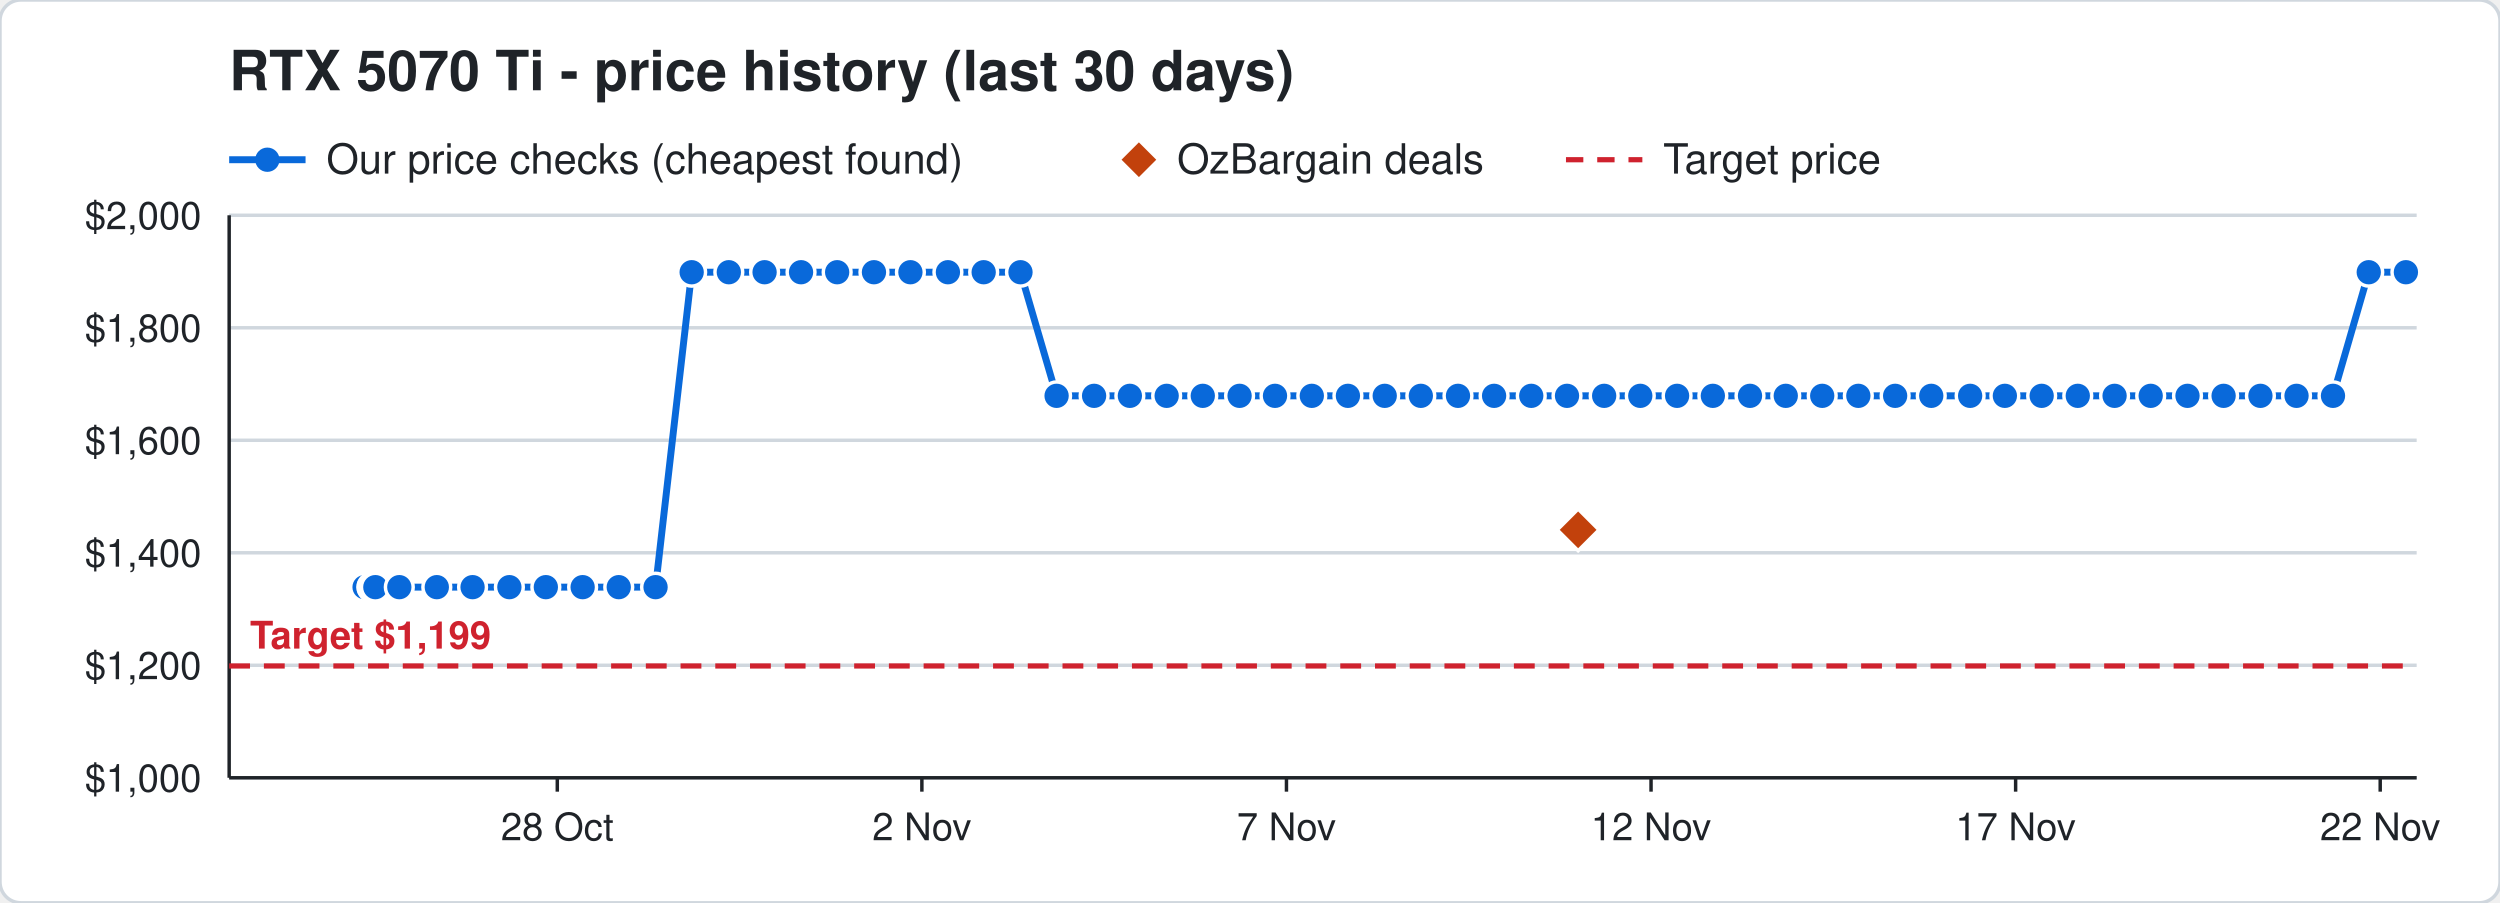
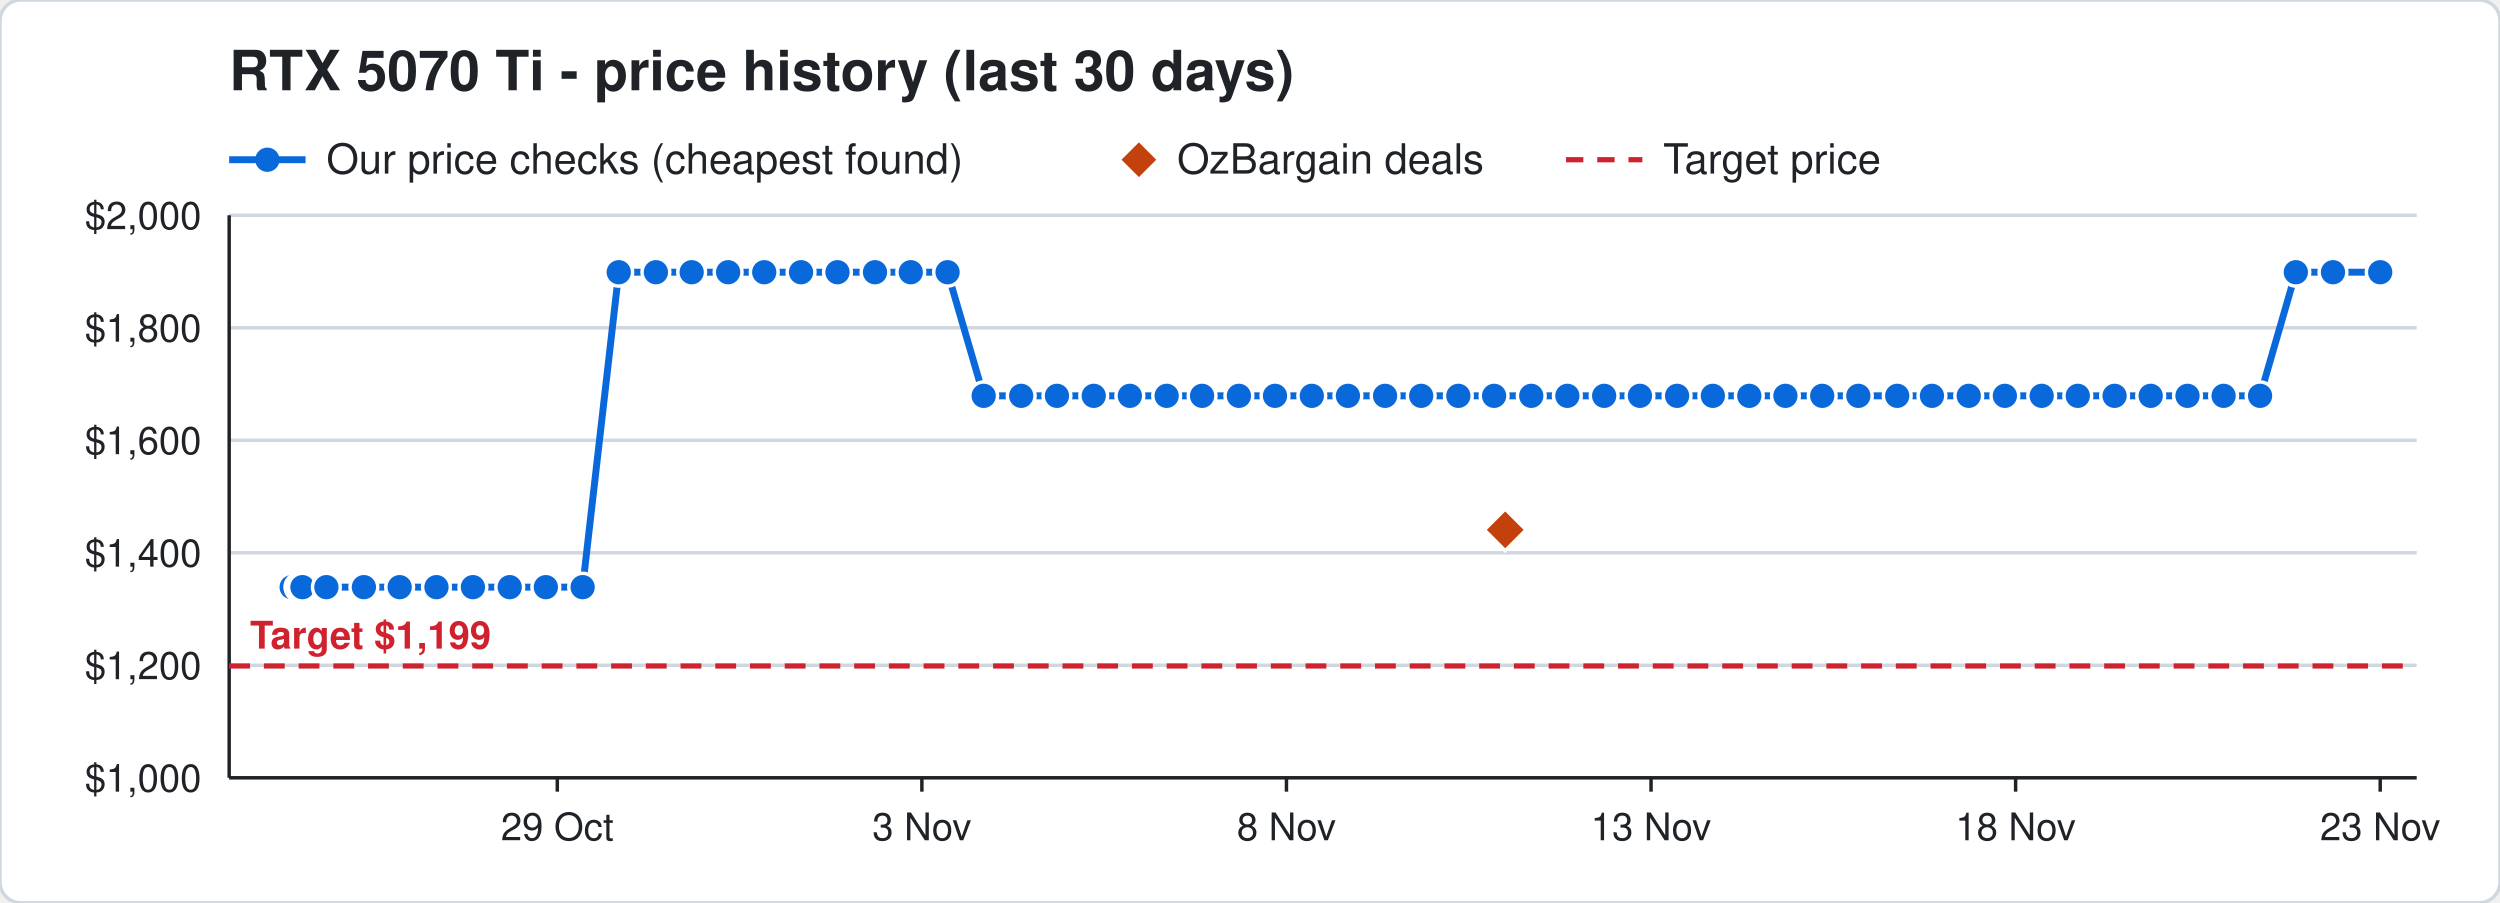
<svg xmlns="http://www.w3.org/2000/svg" width="720" height="260" viewBox="0 0 720 260" font-family="Segoe UI, Helvetica, Arial, sans-serif">
  <rect width="720" height="260" rx="6" fill="#ffffff" stroke="#d0d7de" />
  <text x="66" y="26" font-size="16" font-weight="700" fill="#1f2328">RTX 5070 Ti - price history (last 30 days)</text>
  <line x1="66" y1="46" x2="88" y2="46" stroke="#0969da" stroke-width="2" />
  <circle cx="77" cy="46" r="3.5" fill="#0969da" />
  <text x="94" y="50" font-size="12" fill="#1f2328">Our price checks (cheapest found)</text>
  <path d="M328 41 l5 5 l-5 5 l-5 -5 z" fill="#c2410c" />
  <text x="339" y="50" font-size="12" fill="#1f2328">OzBargain deals</text>
  <line x1="451" y1="46" x2="473" y2="46" stroke="#cf222e" stroke-width="1.5" stroke-dasharray="5 4" />
  <text x="479" y="50" font-size="12" fill="#1f2328">Target price</text>
  <line x1="66" y1="224.0" x2="696" y2="224.0" stroke="#d0d7de" />
  <text x="58" y="228.0" font-size="11" text-anchor="end" fill="#1f2328">$1,000</text>
  <line x1="66" y1="191.6" x2="696" y2="191.6" stroke="#d0d7de" />
  <text x="58" y="195.6" font-size="11" text-anchor="end" fill="#1f2328">$1,200</text>
  <line x1="66" y1="159.2" x2="696" y2="159.2" stroke="#d0d7de" />
  <text x="58" y="163.2" font-size="11" text-anchor="end" fill="#1f2328">$1,400</text>
  <line x1="66" y1="126.8" x2="696" y2="126.8" stroke="#d0d7de" />
  <text x="58" y="130.8" font-size="11" text-anchor="end" fill="#1f2328">$1,600</text>
  <line x1="66" y1="94.4" x2="696" y2="94.4" stroke="#d0d7de" />
  <text x="58" y="98.4" font-size="11" text-anchor="end" fill="#1f2328">$1,800</text>
  <line x1="66" y1="62.0" x2="696" y2="62.0" stroke="#d0d7de" />
  <text x="58" y="66.0" font-size="11" text-anchor="end" fill="#1f2328">$2,000</text>
  <line x1="685.5" y1="224" x2="685.5" y2="228" stroke="#1f2328" />
-   <text x="685.5" y="242" font-size="11" text-anchor="middle" fill="#1f2328">22 Nov</text>
+   <text x="685.5" y="242" font-size="11" text-anchor="middle" fill="#1f2328">23 Nov</text>
  <line x1="580.5" y1="224" x2="580.5" y2="228" stroke="#1f2328" />
-   <text x="580.5" y="242" font-size="11" text-anchor="middle" fill="#1f2328">17 Nov</text>
+   <text x="580.5" y="242" font-size="11" text-anchor="middle" fill="#1f2328">18 Nov</text>
  <line x1="475.5" y1="224" x2="475.5" y2="228" stroke="#1f2328" />
-   <text x="475.5" y="242" font-size="11" text-anchor="middle" fill="#1f2328">12 Nov</text>
+   <text x="475.5" y="242" font-size="11" text-anchor="middle" fill="#1f2328">13 Nov</text>
  <line x1="370.5" y1="224" x2="370.5" y2="228" stroke="#1f2328" />
-   <text x="370.5" y="242" font-size="11" text-anchor="middle" fill="#1f2328">7 Nov</text>
+   <text x="370.5" y="242" font-size="11" text-anchor="middle" fill="#1f2328">8 Nov</text>
  <line x1="265.5" y1="224" x2="265.5" y2="228" stroke="#1f2328" />
-   <text x="265.5" y="242" font-size="11" text-anchor="middle" fill="#1f2328">2 Nov</text>
+   <text x="265.5" y="242" font-size="11" text-anchor="middle" fill="#1f2328">3 Nov</text>
  <line x1="160.5" y1="224" x2="160.5" y2="228" stroke="#1f2328" />
-   <text x="160.5" y="242" font-size="11" text-anchor="middle" fill="#1f2328">28 Oct</text>
+   <text x="160.5" y="242" font-size="11" text-anchor="middle" fill="#1f2328">29 Oct</text>
  <line x1="66" y1="224" x2="696" y2="224" stroke="#1f2328" />
  <line x1="66" y1="62" x2="66" y2="224" stroke="#1f2328" />
  <line x1="66" y1="191.8" x2="696" y2="191.8" stroke="#cf222e" stroke-width="1.5" stroke-dasharray="6 4" />
  <text x="72" y="186.8" font-size="11" font-weight="700" text-anchor="start" fill="#cf222e" stroke="#ffffff" stroke-width="3" paint-order="stroke">Target $1,199</text>
-   <polyline points="105.0,169.1 107.1,169.1 107.2,169.1 107.9,169.1 108.0,169.1 108.1,169.1 115.0,169.1 125.8,169.1 136.1,169.1 146.7,169.1 157.2,169.1 167.8,169.1 178.2,169.1 188.8,169.1 199.2,78.4 209.9,78.4 220.2,78.4 230.7,78.4 241.1,78.4 251.7,78.4 262.2,78.4 273.0,78.4 283.3,78.4 293.9,78.4 304.3,114.0 315.1,114.0 325.4,114.0 336.0,114.0 346.4,114.0 357.0,114.0 367.2,114.0 377.8,114.0 388.2,114.0 398.8,114.0 409.2,114.0 419.9,114.0 430.3,114.0 441.0,114.0 451.3,114.0 462.0,114.0 472.4,114.0 483.0,114.0 493.3,114.0 504.0,114.0 514.3,114.0 524.8,114.0 535.2,114.0 545.8,114.0 556.2,114.0 567.4,114.0 577.4,114.0 588.0,114.0 598.4,114.0 609.0,114.0 619.4,114.0 630.0,114.0 640.4,114.0 651.0,114.0 661.4,114.0 671.9,114.0 682.2,78.4 692.9,78.4" fill="none" stroke="#0969da" stroke-width="2" />
-   <circle cx="105.0" cy="169.1" r="4" fill="#0969da" stroke="#ffffff" stroke-width="1" />
-   <circle cx="107.1" cy="169.1" r="4" fill="#0969da" stroke="#ffffff" stroke-width="1" />
-   <circle cx="107.2" cy="169.1" r="4" fill="#0969da" stroke="#ffffff" stroke-width="1" />
-   <circle cx="107.9" cy="169.1" r="4" fill="#0969da" stroke="#ffffff" stroke-width="1" />
-   <circle cx="108.0" cy="169.1" r="4" fill="#0969da" stroke="#ffffff" stroke-width="1" />
-   <circle cx="108.1" cy="169.1" r="4" fill="#0969da" stroke="#ffffff" stroke-width="1" />
-   <circle cx="115.0" cy="169.1" r="4" fill="#0969da" stroke="#ffffff" stroke-width="1" />
-   <circle cx="125.8" cy="169.1" r="4" fill="#0969da" stroke="#ffffff" stroke-width="1" />
-   <circle cx="136.1" cy="169.1" r="4" fill="#0969da" stroke="#ffffff" stroke-width="1" />
-   <circle cx="146.7" cy="169.1" r="4" fill="#0969da" stroke="#ffffff" stroke-width="1" />
+   <polyline points="84.0,169.1 86.1,169.1 86.2,169.1 86.9,169.1 87.0,169.1 87.1,169.1 94.0,169.1 104.8,169.1 115.1,169.1 125.7,169.1 136.2,169.1 146.8,169.1 157.2,169.1 167.8,169.1 178.2,78.4 188.9,78.4 199.2,78.4 209.7,78.4 220.1,78.4 230.7,78.4 241.2,78.4 252.0,78.4 262.3,78.4 272.9,78.4 283.3,114.0 294.1,114.0 304.4,114.0 315.0,114.0 325.4,114.0 336.0,114.0 346.2,114.0 356.8,114.0 367.2,114.0 377.8,114.0 388.2,114.0 398.9,114.0 409.3,114.0 420.0,114.0 430.3,114.0 441.0,114.0 451.4,114.0 462.0,114.0 472.3,114.0 483.0,114.0 493.3,114.0 503.8,114.0 514.2,114.0 524.8,114.0 535.2,114.0 546.4,114.0 556.4,114.0 567.0,114.0 577.4,114.0 588.0,114.0 598.4,114.0 609.0,114.0 619.4,114.0 630.0,114.0 640.4,114.0 650.9,114.0 661.2,78.4 671.9,78.4 685.5,78.4" fill="none" stroke="#0969da" stroke-width="2" />
+   <circle cx="84.0" cy="169.1" r="4" fill="#0969da" stroke="#ffffff" stroke-width="1" />
+   <circle cx="86.1" cy="169.1" r="4" fill="#0969da" stroke="#ffffff" stroke-width="1" />
+   <circle cx="86.2" cy="169.1" r="4" fill="#0969da" stroke="#ffffff" stroke-width="1" />
+   <circle cx="86.9" cy="169.1" r="4" fill="#0969da" stroke="#ffffff" stroke-width="1" />
+   <circle cx="87.0" cy="169.1" r="4" fill="#0969da" stroke="#ffffff" stroke-width="1" />
+   <circle cx="87.1" cy="169.1" r="4" fill="#0969da" stroke="#ffffff" stroke-width="1" />
+   <circle cx="94.0" cy="169.1" r="4" fill="#0969da" stroke="#ffffff" stroke-width="1" />
+   <circle cx="104.8" cy="169.1" r="4" fill="#0969da" stroke="#ffffff" stroke-width="1" />
+   <circle cx="115.1" cy="169.1" r="4" fill="#0969da" stroke="#ffffff" stroke-width="1" />
+   <circle cx="125.7" cy="169.1" r="4" fill="#0969da" stroke="#ffffff" stroke-width="1" />
+   <circle cx="136.2" cy="169.1" r="4" fill="#0969da" stroke="#ffffff" stroke-width="1" />
+   <circle cx="146.8" cy="169.1" r="4" fill="#0969da" stroke="#ffffff" stroke-width="1" />
  <circle cx="157.2" cy="169.1" r="4" fill="#0969da" stroke="#ffffff" stroke-width="1" />
  <circle cx="167.8" cy="169.1" r="4" fill="#0969da" stroke="#ffffff" stroke-width="1" />
-   <circle cx="178.2" cy="169.1" r="4" fill="#0969da" stroke="#ffffff" stroke-width="1" />
-   <circle cx="188.8" cy="169.1" r="4" fill="#0969da" stroke="#ffffff" stroke-width="1" />
+   <circle cx="178.2" cy="78.4" r="4" fill="#0969da" stroke="#ffffff" stroke-width="1" />
+   <circle cx="188.9" cy="78.4" r="4" fill="#0969da" stroke="#ffffff" stroke-width="1" />
  <circle cx="199.2" cy="78.4" r="4" fill="#0969da" stroke="#ffffff" stroke-width="1" />
-   <circle cx="209.9" cy="78.4" r="4" fill="#0969da" stroke="#ffffff" stroke-width="1" />
-   <circle cx="220.2" cy="78.4" r="4" fill="#0969da" stroke="#ffffff" stroke-width="1" />
+   <circle cx="209.7" cy="78.4" r="4" fill="#0969da" stroke="#ffffff" stroke-width="1" />
+   <circle cx="220.1" cy="78.4" r="4" fill="#0969da" stroke="#ffffff" stroke-width="1" />
  <circle cx="230.7" cy="78.4" r="4" fill="#0969da" stroke="#ffffff" stroke-width="1" />
-   <circle cx="241.1" cy="78.4" r="4" fill="#0969da" stroke="#ffffff" stroke-width="1" />
-   <circle cx="251.7" cy="78.4" r="4" fill="#0969da" stroke="#ffffff" stroke-width="1" />
-   <circle cx="262.2" cy="78.4" r="4" fill="#0969da" stroke="#ffffff" stroke-width="1" />
-   <circle cx="273.0" cy="78.4" r="4" fill="#0969da" stroke="#ffffff" stroke-width="1" />
-   <circle cx="283.3" cy="78.4" r="4" fill="#0969da" stroke="#ffffff" stroke-width="1" />
-   <circle cx="293.9" cy="78.4" r="4" fill="#0969da" stroke="#ffffff" stroke-width="1" />
-   <circle cx="304.3" cy="114.0" r="4" fill="#0969da" stroke="#ffffff" stroke-width="1" />
-   <circle cx="315.1" cy="114.0" r="4" fill="#0969da" stroke="#ffffff" stroke-width="1" />
+   <circle cx="241.2" cy="78.4" r="4" fill="#0969da" stroke="#ffffff" stroke-width="1" />
+   <circle cx="252.0" cy="78.4" r="4" fill="#0969da" stroke="#ffffff" stroke-width="1" />
+   <circle cx="262.3" cy="78.4" r="4" fill="#0969da" stroke="#ffffff" stroke-width="1" />
+   <circle cx="272.9" cy="78.4" r="4" fill="#0969da" stroke="#ffffff" stroke-width="1" />
+   <circle cx="283.3" cy="114.0" r="4" fill="#0969da" stroke="#ffffff" stroke-width="1" />
+   <circle cx="294.1" cy="114.0" r="4" fill="#0969da" stroke="#ffffff" stroke-width="1" />
+   <circle cx="304.4" cy="114.0" r="4" fill="#0969da" stroke="#ffffff" stroke-width="1" />
+   <circle cx="315.0" cy="114.0" r="4" fill="#0969da" stroke="#ffffff" stroke-width="1" />
  <circle cx="325.4" cy="114.0" r="4" fill="#0969da" stroke="#ffffff" stroke-width="1" />
  <circle cx="336.0" cy="114.0" r="4" fill="#0969da" stroke="#ffffff" stroke-width="1" />
-   <circle cx="346.4" cy="114.0" r="4" fill="#0969da" stroke="#ffffff" stroke-width="1" />
-   <circle cx="357.0" cy="114.0" r="4" fill="#0969da" stroke="#ffffff" stroke-width="1" />
+   <circle cx="346.2" cy="114.0" r="4" fill="#0969da" stroke="#ffffff" stroke-width="1" />
+   <circle cx="356.8" cy="114.0" r="4" fill="#0969da" stroke="#ffffff" stroke-width="1" />
  <circle cx="367.2" cy="114.0" r="4" fill="#0969da" stroke="#ffffff" stroke-width="1" />
  <circle cx="377.8" cy="114.0" r="4" fill="#0969da" stroke="#ffffff" stroke-width="1" />
  <circle cx="388.2" cy="114.0" r="4" fill="#0969da" stroke="#ffffff" stroke-width="1" />
-   <circle cx="398.8" cy="114.0" r="4" fill="#0969da" stroke="#ffffff" stroke-width="1" />
-   <circle cx="409.2" cy="114.0" r="4" fill="#0969da" stroke="#ffffff" stroke-width="1" />
-   <circle cx="419.9" cy="114.0" r="4" fill="#0969da" stroke="#ffffff" stroke-width="1" />
+   <circle cx="398.9" cy="114.0" r="4" fill="#0969da" stroke="#ffffff" stroke-width="1" />
+   <circle cx="409.3" cy="114.0" r="4" fill="#0969da" stroke="#ffffff" stroke-width="1" />
+   <circle cx="420.0" cy="114.0" r="4" fill="#0969da" stroke="#ffffff" stroke-width="1" />
  <circle cx="430.3" cy="114.0" r="4" fill="#0969da" stroke="#ffffff" stroke-width="1" />
  <circle cx="441.0" cy="114.0" r="4" fill="#0969da" stroke="#ffffff" stroke-width="1" />
-   <circle cx="451.3" cy="114.0" r="4" fill="#0969da" stroke="#ffffff" stroke-width="1" />
+   <circle cx="451.4" cy="114.0" r="4" fill="#0969da" stroke="#ffffff" stroke-width="1" />
  <circle cx="462.0" cy="114.0" r="4" fill="#0969da" stroke="#ffffff" stroke-width="1" />
-   <circle cx="472.4" cy="114.0" r="4" fill="#0969da" stroke="#ffffff" stroke-width="1" />
+   <circle cx="472.3" cy="114.0" r="4" fill="#0969da" stroke="#ffffff" stroke-width="1" />
  <circle cx="483.0" cy="114.0" r="4" fill="#0969da" stroke="#ffffff" stroke-width="1" />
  <circle cx="493.3" cy="114.0" r="4" fill="#0969da" stroke="#ffffff" stroke-width="1" />
-   <circle cx="504.0" cy="114.0" r="4" fill="#0969da" stroke="#ffffff" stroke-width="1" />
-   <circle cx="514.3" cy="114.0" r="4" fill="#0969da" stroke="#ffffff" stroke-width="1" />
+   <circle cx="503.8" cy="114.0" r="4" fill="#0969da" stroke="#ffffff" stroke-width="1" />
+   <circle cx="514.2" cy="114.0" r="4" fill="#0969da" stroke="#ffffff" stroke-width="1" />
  <circle cx="524.8" cy="114.0" r="4" fill="#0969da" stroke="#ffffff" stroke-width="1" />
  <circle cx="535.2" cy="114.0" r="4" fill="#0969da" stroke="#ffffff" stroke-width="1" />
-   <circle cx="545.8" cy="114.0" r="4" fill="#0969da" stroke="#ffffff" stroke-width="1" />
-   <circle cx="556.2" cy="114.0" r="4" fill="#0969da" stroke="#ffffff" stroke-width="1" />
-   <circle cx="567.4" cy="114.0" r="4" fill="#0969da" stroke="#ffffff" stroke-width="1" />
+   <circle cx="546.4" cy="114.0" r="4" fill="#0969da" stroke="#ffffff" stroke-width="1" />
+   <circle cx="556.4" cy="114.0" r="4" fill="#0969da" stroke="#ffffff" stroke-width="1" />
+   <circle cx="567.0" cy="114.0" r="4" fill="#0969da" stroke="#ffffff" stroke-width="1" />
  <circle cx="577.4" cy="114.0" r="4" fill="#0969da" stroke="#ffffff" stroke-width="1" />
  <circle cx="588.0" cy="114.0" r="4" fill="#0969da" stroke="#ffffff" stroke-width="1" />
  <circle cx="598.4" cy="114.0" r="4" fill="#0969da" stroke="#ffffff" stroke-width="1" />
  <circle cx="609.0" cy="114.0" r="4" fill="#0969da" stroke="#ffffff" stroke-width="1" />
  <circle cx="619.4" cy="114.0" r="4" fill="#0969da" stroke="#ffffff" stroke-width="1" />
  <circle cx="630.0" cy="114.0" r="4" fill="#0969da" stroke="#ffffff" stroke-width="1" />
  <circle cx="640.4" cy="114.0" r="4" fill="#0969da" stroke="#ffffff" stroke-width="1" />
-   <circle cx="651.0" cy="114.0" r="4" fill="#0969da" stroke="#ffffff" stroke-width="1" />
-   <circle cx="661.4" cy="114.0" r="4" fill="#0969da" stroke="#ffffff" stroke-width="1" />
-   <circle cx="671.9" cy="114.0" r="4" fill="#0969da" stroke="#ffffff" stroke-width="1" />
-   <circle cx="682.2" cy="78.4" r="4" fill="#0969da" stroke="#ffffff" stroke-width="1" />
-   <circle cx="692.9" cy="78.4" r="4" fill="#0969da" stroke="#ffffff" stroke-width="1" />
-   <path d="M454.5 146.6 l6 6 l-6 6 l-6 -6 z" fill="#c2410c" stroke="#ffffff" stroke-width="1" />
+   <circle cx="650.9" cy="114.0" r="4" fill="#0969da" stroke="#ffffff" stroke-width="1" />
+   <circle cx="661.2" cy="78.4" r="4" fill="#0969da" stroke="#ffffff" stroke-width="1" />
+   <circle cx="671.9" cy="78.4" r="4" fill="#0969da" stroke="#ffffff" stroke-width="1" />
+   <circle cx="685.5" cy="78.4" r="4" fill="#0969da" stroke="#ffffff" stroke-width="1" />
+   <path d="M433.5 146.6 l6 6 l-6 6 l-6 -6 z" fill="#c2410c" stroke="#ffffff" stroke-width="1" />
</svg>
